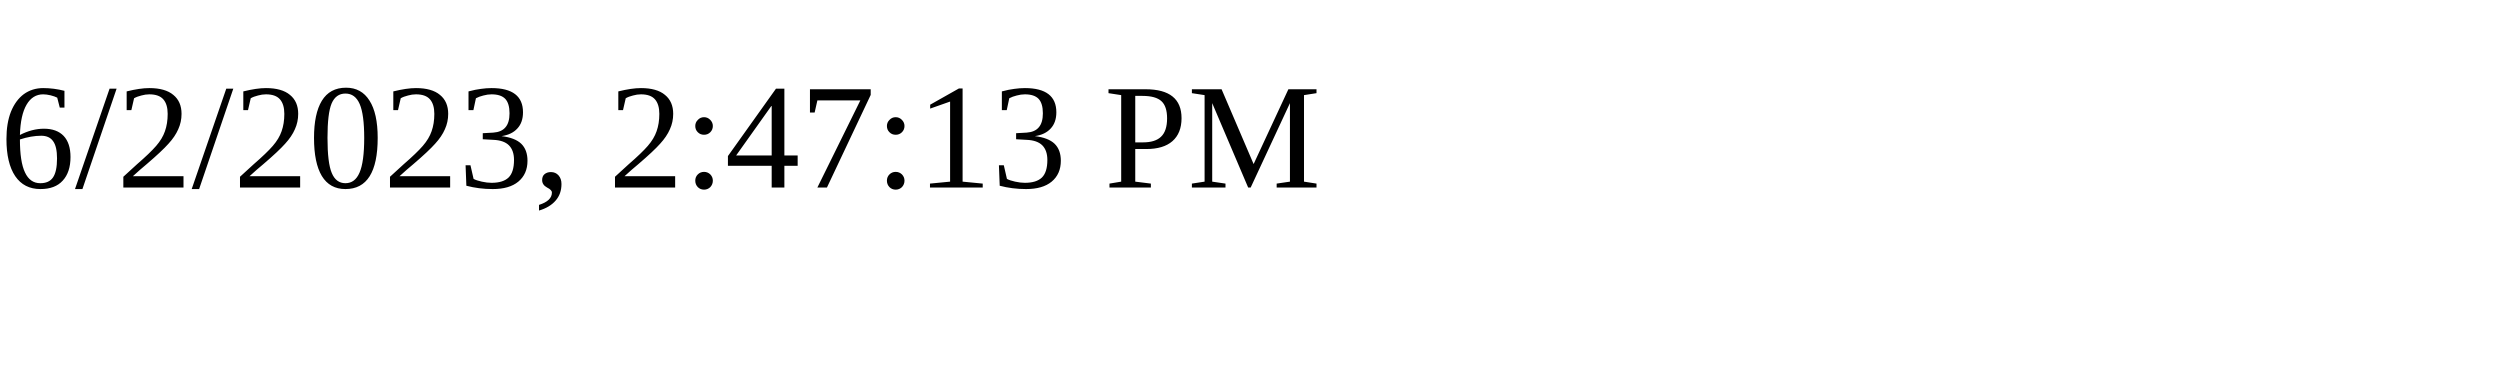
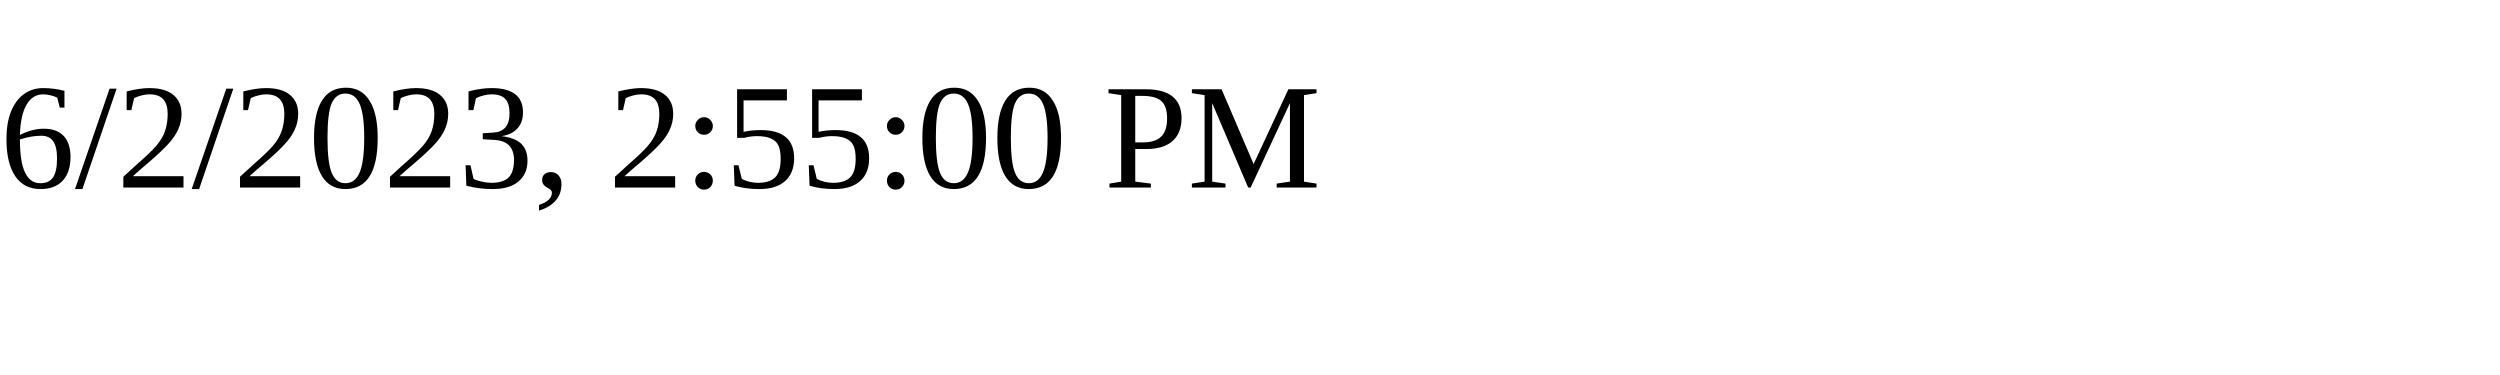
<svg xmlns="http://www.w3.org/2000/svg" height="30" width="200">
-   <text x="0" y="15">6/2/2023, 2:47:13 PM</text>
+   <text x="0" y="15">6/2/2023, 2:55:00 PM</text>
</svg>
